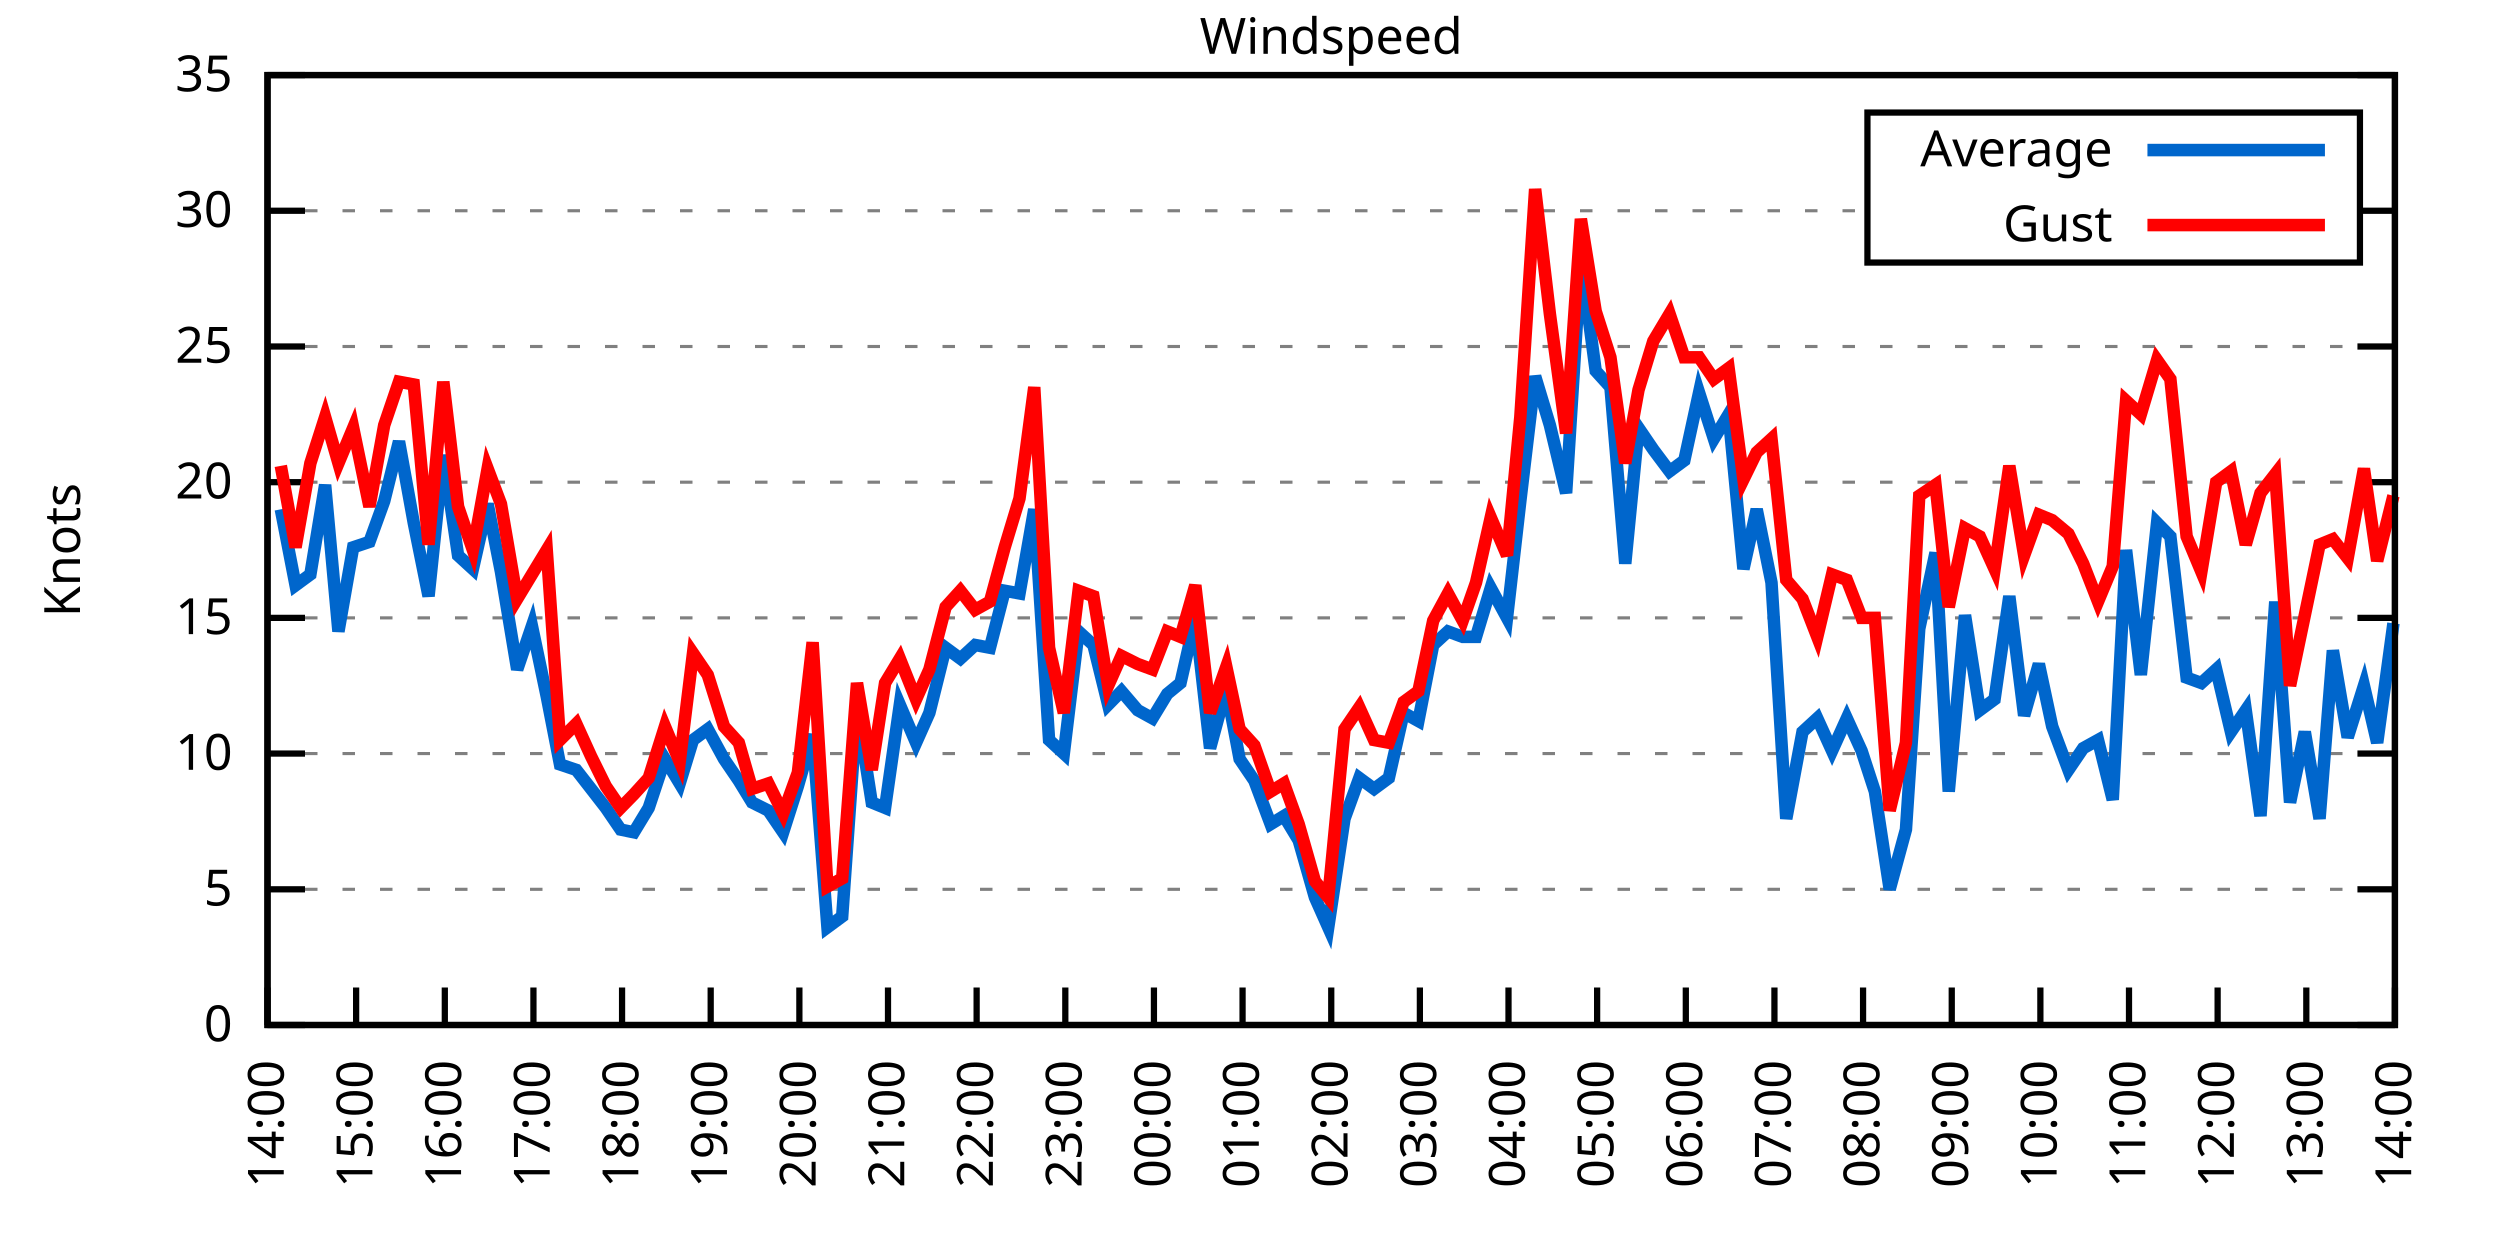
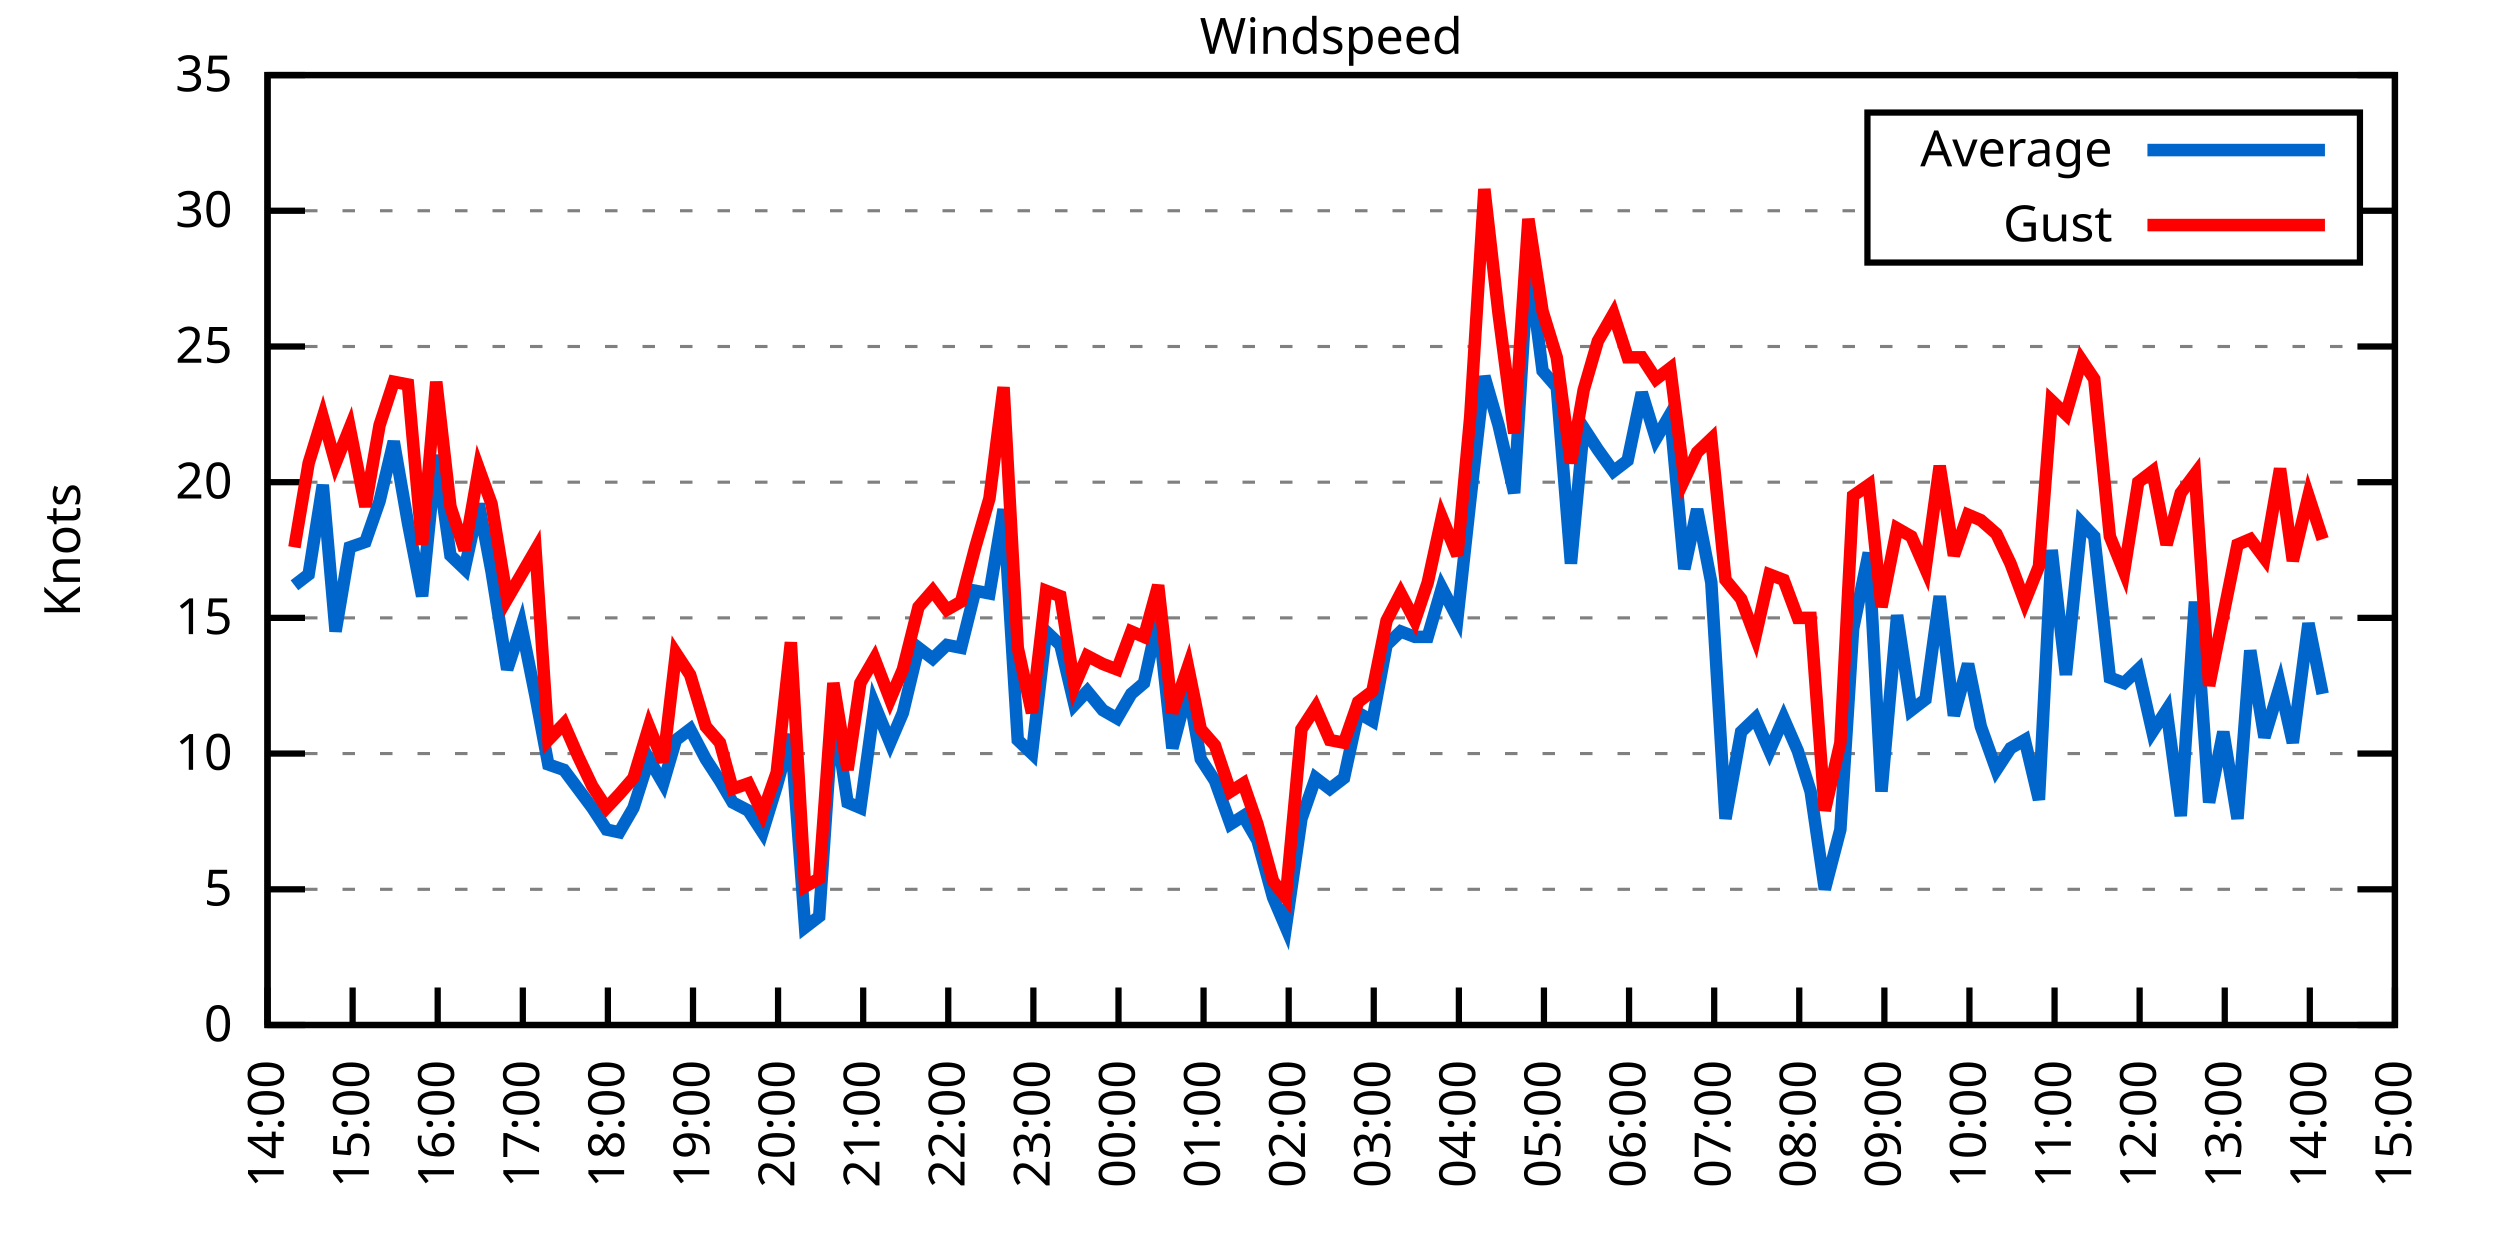
<svg xmlns="http://www.w3.org/2000/svg" xmlns:xlink="http://www.w3.org/1999/xlink" width="400" height="200" viewBox="0 0 400 200">
  <g id="gnuplot_canvas">
    <rect x="0" y="0" width="400" height="200" fill="none" />
    <defs>
      <circle id="gpDot" r="0.5" stroke-width="0.5" stroke="currentColor" />
      <path id="gpPt0" stroke-width="0.333" stroke="currentColor" d="M-1,0 h2 M0,-1 v2" />
      <path id="gpPt1" stroke-width="0.333" stroke="currentColor" d="M-1,-1 L1,1 M1,-1 L-1,1" />
      <path id="gpPt2" stroke-width="0.333" stroke="currentColor" d="M-1,0 L1,0 M0,-1 L0,1 M-1,-1 L1,1 M-1,1 L1,-1" />
      <rect id="gpPt3" stroke-width="0.333" stroke="currentColor" x="-1" y="-1" width="2" height="2" />
      <rect id="gpPt4" stroke-width="0.333" stroke="currentColor" fill="currentColor" x="-1" y="-1" width="2" height="2" />
      <circle id="gpPt5" stroke-width="0.333" stroke="currentColor" cx="0" cy="0" r="1" />
      <use xlink:href="#gpPt5" id="gpPt6" fill="currentColor" stroke="none" />
      <path id="gpPt7" stroke-width="0.333" stroke="currentColor" d="M0,-1.33 L-1.33,0.67 L1.33,0.67 z" />
      <use xlink:href="#gpPt7" id="gpPt8" fill="currentColor" stroke="none" />
      <use xlink:href="#gpPt7" id="gpPt9" stroke="currentColor" transform="rotate(180)" />
      <use xlink:href="#gpPt9" id="gpPt10" fill="currentColor" stroke="none" />
      <use xlink:href="#gpPt3" id="gpPt11" stroke="currentColor" transform="rotate(45)" />
      <use xlink:href="#gpPt11" id="gpPt12" fill="currentColor" stroke="none" />
      <path id="gpPt13" stroke-width="0.333" stroke="currentColor" d="M0,1.330 L1.265,0.411 L0.782,-1.067 L-0.782,-1.076 L-1.265,0.411 z" />
      <use xlink:href="#gpPt13" id="gpPt14" fill="currentColor" stroke="none" />
      <filter id="textbox" filterUnits="objectBoundingBox" x="0" y="0" height="1" width="1">
        <feFlood flood-color="white" flood-opacity="1" result="bgnd" />
        <feComposite in="SourceGraphic" in2="bgnd" operator="atop" />
      </filter>
      <filter id="greybox" filterUnits="objectBoundingBox" x="0" y="0" height="1" width="1">
        <feFlood flood-color="lightgrey" flood-opacity="1" result="grey" />
        <feComposite in="SourceGraphic" in2="grey" operator="atop" />
      </filter>
    </defs>
    <g fill="none" color="white" stroke="currentColor" stroke-width="1.00" stroke-linecap="butt" stroke-linejoin="miter">
</g>
    <g fill="none" color="black" stroke="currentColor" stroke-width="1.00" stroke-linecap="butt" stroke-linejoin="miter">
      <g stroke="none" shape-rendering="crispEdges">
        <polygon fill="rgb(255, 255, 255)" points="42.80,164.00 383.18,164.00 383.18,12.02 42.80,12.02 " />
      </g>
    </g>
    <g fill="none" color="black" stroke="currentColor" stroke-width="1.00" stroke-linecap="butt" stroke-linejoin="miter">
</g>
    <g fill="none" color="black" stroke="black" stroke-width="0.50" stroke-linecap="butt" stroke-linejoin="miter">
</g>
    <g fill="none" color="gray" stroke="currentColor" stroke-width="0.50" stroke-linecap="butt" stroke-linejoin="miter">
      <path stroke="gray" stroke-dasharray="2,4" class="gridline" d="M42.80,164.00 L383.19,164.00  " />
    </g>
    <g fill="none" color="gray" stroke="gray" stroke-width="1.00" stroke-linecap="butt" stroke-linejoin="miter">
</g>
    <g fill="none" color="black" stroke="currentColor" stroke-width="1.00" stroke-linecap="butt" stroke-linejoin="miter">
      <path stroke="black" d="M42.80,164.00 L48.80,164.00 M383.19,164.00 L377.19,164.00  " />
      <g transform="translate(37.20,166.60)" stroke="none" fill="black" font-family="Sans" font-size="8.00" text-anchor="end">
        <text>
          <tspan font-family="Sans"> 0</tspan>
        </text>
      </g>
    </g>
    <g fill="none" color="black" stroke="currentColor" stroke-width="1.00" stroke-linecap="butt" stroke-linejoin="miter">
</g>
    <g fill="none" color="black" stroke="black" stroke-width="0.50" stroke-linecap="butt" stroke-linejoin="miter">
</g>
    <g fill="none" color="gray" stroke="currentColor" stroke-width="0.50" stroke-linecap="butt" stroke-linejoin="miter">
      <path stroke="gray" stroke-dasharray="2,4" class="gridline" d="M42.80,142.29 L383.19,142.29  " />
    </g>
    <g fill="none" color="gray" stroke="gray" stroke-width="1.00" stroke-linecap="butt" stroke-linejoin="miter">
</g>
    <g fill="none" color="black" stroke="currentColor" stroke-width="1.00" stroke-linecap="butt" stroke-linejoin="miter">
      <path stroke="black" d="M42.80,142.29 L48.80,142.29 M383.19,142.29 L377.19,142.29  " />
      <g transform="translate(37.20,144.89)" stroke="none" fill="black" font-family="Sans" font-size="8.00" text-anchor="end">
        <text>
          <tspan font-family="Sans"> 5</tspan>
        </text>
      </g>
    </g>
    <g fill="none" color="black" stroke="currentColor" stroke-width="1.00" stroke-linecap="butt" stroke-linejoin="miter">
</g>
    <g fill="none" color="black" stroke="black" stroke-width="0.50" stroke-linecap="butt" stroke-linejoin="miter">
</g>
    <g fill="none" color="gray" stroke="currentColor" stroke-width="0.50" stroke-linecap="butt" stroke-linejoin="miter">
      <path stroke="gray" stroke-dasharray="2,4" class="gridline" d="M42.80,120.57 L383.19,120.57  " />
    </g>
    <g fill="none" color="gray" stroke="gray" stroke-width="1.00" stroke-linecap="butt" stroke-linejoin="miter">
</g>
    <g fill="none" color="black" stroke="currentColor" stroke-width="1.00" stroke-linecap="butt" stroke-linejoin="miter">
      <path stroke="black" d="M42.80,120.57 L48.80,120.57 M383.19,120.57 L377.19,120.57  " />
      <g transform="translate(37.20,123.17)" stroke="none" fill="black" font-family="Sans" font-size="8.00" text-anchor="end">
        <text>
          <tspan font-family="Sans"> 10</tspan>
        </text>
      </g>
    </g>
    <g fill="none" color="black" stroke="currentColor" stroke-width="1.00" stroke-linecap="butt" stroke-linejoin="miter">
</g>
    <g fill="none" color="black" stroke="black" stroke-width="0.50" stroke-linecap="butt" stroke-linejoin="miter">
</g>
    <g fill="none" color="gray" stroke="currentColor" stroke-width="0.50" stroke-linecap="butt" stroke-linejoin="miter">
      <path stroke="gray" stroke-dasharray="2,4" class="gridline" d="M42.80,98.86 L383.19,98.86  " />
    </g>
    <g fill="none" color="gray" stroke="gray" stroke-width="1.00" stroke-linecap="butt" stroke-linejoin="miter">
</g>
    <g fill="none" color="black" stroke="currentColor" stroke-width="1.00" stroke-linecap="butt" stroke-linejoin="miter">
      <path stroke="black" d="M42.80,98.86 L48.80,98.86 M383.19,98.86 L377.19,98.86  " />
      <g transform="translate(37.20,101.46)" stroke="none" fill="black" font-family="Sans" font-size="8.00" text-anchor="end">
        <text>
          <tspan font-family="Sans"> 15</tspan>
        </text>
      </g>
    </g>
    <g fill="none" color="black" stroke="currentColor" stroke-width="1.00" stroke-linecap="butt" stroke-linejoin="miter">
</g>
    <g fill="none" color="black" stroke="black" stroke-width="0.50" stroke-linecap="butt" stroke-linejoin="miter">
</g>
    <g fill="none" color="gray" stroke="currentColor" stroke-width="0.50" stroke-linecap="butt" stroke-linejoin="miter">
      <path stroke="gray" stroke-dasharray="2,4" class="gridline" d="M42.80,77.15 L383.19,77.15  " />
    </g>
    <g fill="none" color="gray" stroke="gray" stroke-width="1.00" stroke-linecap="butt" stroke-linejoin="miter">
</g>
    <g fill="none" color="black" stroke="currentColor" stroke-width="1.00" stroke-linecap="butt" stroke-linejoin="miter">
      <path stroke="black" d="M42.80,77.15 L48.80,77.15 M383.19,77.15 L377.19,77.15  " />
      <g transform="translate(37.20,79.75)" stroke="none" fill="black" font-family="Sans" font-size="8.00" text-anchor="end">
        <text>
          <tspan font-family="Sans"> 20</tspan>
        </text>
      </g>
    </g>
    <g fill="none" color="black" stroke="currentColor" stroke-width="1.00" stroke-linecap="butt" stroke-linejoin="miter">
</g>
    <g fill="none" color="black" stroke="black" stroke-width="0.50" stroke-linecap="butt" stroke-linejoin="miter">
</g>
    <g fill="none" color="gray" stroke="currentColor" stroke-width="0.50" stroke-linecap="butt" stroke-linejoin="miter">
      <path stroke="gray" stroke-dasharray="2,4" class="gridline" d="M42.80,55.44 L383.19,55.44  " />
    </g>
    <g fill="none" color="gray" stroke="gray" stroke-width="1.00" stroke-linecap="butt" stroke-linejoin="miter">
</g>
    <g fill="none" color="black" stroke="currentColor" stroke-width="1.00" stroke-linecap="butt" stroke-linejoin="miter">
      <path stroke="black" d="M42.80,55.44 L48.80,55.44 M383.19,55.44 L377.19,55.44  " />
      <g transform="translate(37.20,58.04)" stroke="none" fill="black" font-family="Sans" font-size="8.00" text-anchor="end">
        <text>
          <tspan font-family="Sans"> 25</tspan>
        </text>
      </g>
    </g>
    <g fill="none" color="black" stroke="currentColor" stroke-width="1.00" stroke-linecap="butt" stroke-linejoin="miter">
</g>
    <g fill="none" color="black" stroke="black" stroke-width="0.50" stroke-linecap="butt" stroke-linejoin="miter">
</g>
    <g fill="none" color="gray" stroke="currentColor" stroke-width="0.50" stroke-linecap="butt" stroke-linejoin="miter">
      <path stroke="gray" stroke-dasharray="2,4" class="gridline" d="M42.80,33.72 L298.79,33.72 M377.59,33.72 L383.19,33.72  " />
    </g>
    <g fill="none" color="gray" stroke="gray" stroke-width="1.00" stroke-linecap="butt" stroke-linejoin="miter">
</g>
    <g fill="none" color="black" stroke="currentColor" stroke-width="1.00" stroke-linecap="butt" stroke-linejoin="miter">
      <path stroke="black" d="M42.80,33.72 L48.80,33.72 M383.19,33.72 L377.19,33.72  " />
      <g transform="translate(37.20,36.32)" stroke="none" fill="black" font-family="Sans" font-size="8.00" text-anchor="end">
        <text>
          <tspan font-family="Sans"> 30</tspan>
        </text>
      </g>
    </g>
    <g fill="none" color="black" stroke="currentColor" stroke-width="1.00" stroke-linecap="butt" stroke-linejoin="miter">
</g>
    <g fill="none" color="black" stroke="black" stroke-width="0.50" stroke-linecap="butt" stroke-linejoin="miter">
</g>
    <g fill="none" color="gray" stroke="currentColor" stroke-width="0.50" stroke-linecap="butt" stroke-linejoin="miter">
      <path stroke="gray" stroke-dasharray="2,4" class="gridline" d="M42.80,12.01 L383.19,12.01  " />
    </g>
    <g fill="none" color="gray" stroke="gray" stroke-width="1.00" stroke-linecap="butt" stroke-linejoin="miter">
</g>
    <g fill="none" color="black" stroke="currentColor" stroke-width="1.00" stroke-linecap="butt" stroke-linejoin="miter">
      <path stroke="black" d="M42.80,12.01 L48.80,12.01 M383.19,12.01 L377.19,12.01  " />
      <g transform="translate(37.20,14.61)" stroke="none" fill="black" font-family="Sans" font-size="8.00" text-anchor="end">
        <text>
          <tspan font-family="Sans"> 35</tspan>
        </text>
      </g>
    </g>
    <g fill="none" color="black" stroke="currentColor" stroke-width="1.00" stroke-linecap="butt" stroke-linejoin="miter">
      <path stroke="black" d="M42.80,164.00 L42.80,158.00  " />
      <g transform="translate(45.40,169.60) rotate(270.00)" stroke="none" fill="black" font-family="Sans" font-size="8.00" text-anchor="end">
        <text>
          <tspan font-family="Sans">14:00</tspan>
        </text>
      </g>
    </g>
    <g fill="none" color="black" stroke="currentColor" stroke-width="1.00" stroke-linecap="butt" stroke-linejoin="miter">
-       <path stroke="black" d="M56.98,164.00 L56.98,158.00  " />
-       <g transform="translate(59.58,169.60) rotate(270.00)" stroke="none" fill="black" font-family="Sans" font-size="8.00" text-anchor="end">
+       <path stroke="black" d="M56.42,164.00 L56.42,158.00  " />
+       <g transform="translate(59.02,169.60) rotate(270.00)" stroke="none" fill="black" font-family="Sans" font-size="8.00" text-anchor="end">
        <text>
          <tspan font-family="Sans">15:00</tspan>
        </text>
      </g>
    </g>
    <g fill="none" color="black" stroke="currentColor" stroke-width="1.00" stroke-linecap="butt" stroke-linejoin="miter">
-       <path stroke="black" d="M71.17,164.00 L71.17,158.00  " />
-       <g transform="translate(73.77,169.60) rotate(270.00)" stroke="none" fill="black" font-family="Sans" font-size="8.00" text-anchor="end">
+       <path stroke="black" d="M70.03,164.00 L70.03,158.00  " />
+       <g transform="translate(72.63,169.60) rotate(270.00)" stroke="none" fill="black" font-family="Sans" font-size="8.00" text-anchor="end">
        <text>
          <tspan font-family="Sans">16:00</tspan>
        </text>
      </g>
    </g>
    <g fill="none" color="black" stroke="currentColor" stroke-width="1.00" stroke-linecap="butt" stroke-linejoin="miter">
-       <path stroke="black" d="M85.35,164.00 L85.35,158.00  " />
-       <g transform="translate(87.95,169.60) rotate(270.00)" stroke="none" fill="black" font-family="Sans" font-size="8.00" text-anchor="end">
+       <path stroke="black" d="M83.65,164.00 L83.65,158.00  " />
+       <g transform="translate(86.25,169.60) rotate(270.00)" stroke="none" fill="black" font-family="Sans" font-size="8.00" text-anchor="end">
        <text>
          <tspan font-family="Sans">17:00</tspan>
        </text>
      </g>
    </g>
    <g fill="none" color="black" stroke="currentColor" stroke-width="1.00" stroke-linecap="butt" stroke-linejoin="miter">
-       <path stroke="black" d="M99.53,164.00 L99.53,158.00  " />
-       <g transform="translate(102.13,169.60) rotate(270.00)" stroke="none" fill="black" font-family="Sans" font-size="8.00" text-anchor="end">
+       <path stroke="black" d="M97.26,164.00 L97.26,158.00  " />
+       <g transform="translate(99.86,169.60) rotate(270.00)" stroke="none" fill="black" font-family="Sans" font-size="8.00" text-anchor="end">
        <text>
          <tspan font-family="Sans">18:00</tspan>
        </text>
      </g>
    </g>
    <g fill="none" color="black" stroke="currentColor" stroke-width="1.00" stroke-linecap="butt" stroke-linejoin="miter">
-       <path stroke="black" d="M113.71,164.00 L113.71,158.00  " />
-       <g transform="translate(116.31,169.60) rotate(270.00)" stroke="none" fill="black" font-family="Sans" font-size="8.00" text-anchor="end">
+       <path stroke="black" d="M110.88,164.00 L110.88,158.00  " />
+       <g transform="translate(113.48,169.60) rotate(270.00)" stroke="none" fill="black" font-family="Sans" font-size="8.00" text-anchor="end">
        <text>
          <tspan font-family="Sans">19:00</tspan>
        </text>
      </g>
    </g>
    <g fill="none" color="black" stroke="currentColor" stroke-width="1.00" stroke-linecap="butt" stroke-linejoin="miter">
-       <path stroke="black" d="M127.90,164.00 L127.90,158.00  " />
-       <g transform="translate(130.50,169.60) rotate(270.00)" stroke="none" fill="black" font-family="Sans" font-size="8.00" text-anchor="end">
+       <path stroke="black" d="M124.49,164.00 L124.49,158.00  " />
+       <g transform="translate(127.09,169.60) rotate(270.00)" stroke="none" fill="black" font-family="Sans" font-size="8.00" text-anchor="end">
        <text>
          <tspan font-family="Sans">20:00</tspan>
        </text>
      </g>
    </g>
    <g fill="none" color="black" stroke="currentColor" stroke-width="1.00" stroke-linecap="butt" stroke-linejoin="miter">
-       <path stroke="black" d="M142.08,164.00 L142.08,158.00  " />
-       <g transform="translate(144.68,169.60) rotate(270.00)" stroke="none" fill="black" font-family="Sans" font-size="8.00" text-anchor="end">
+       <path stroke="black" d="M138.11,164.00 L138.11,158.00  " />
+       <g transform="translate(140.71,169.60) rotate(270.00)" stroke="none" fill="black" font-family="Sans" font-size="8.00" text-anchor="end">
        <text>
          <tspan font-family="Sans">21:00</tspan>
        </text>
      </g>
    </g>
    <g fill="none" color="black" stroke="currentColor" stroke-width="1.00" stroke-linecap="butt" stroke-linejoin="miter">
-       <path stroke="black" d="M156.26,164.00 L156.26,158.00  " />
-       <g transform="translate(158.86,169.60) rotate(270.00)" stroke="none" fill="black" font-family="Sans" font-size="8.00" text-anchor="end">
+       <path stroke="black" d="M151.72,164.00 L151.72,158.00  " />
+       <g transform="translate(154.32,169.60) rotate(270.00)" stroke="none" fill="black" font-family="Sans" font-size="8.00" text-anchor="end">
        <text>
          <tspan font-family="Sans">22:00</tspan>
        </text>
      </g>
    </g>
    <g fill="none" color="black" stroke="currentColor" stroke-width="1.00" stroke-linecap="butt" stroke-linejoin="miter">
-       <path stroke="black" d="M170.45,164.00 L170.45,158.00  " />
-       <g transform="translate(173.05,169.60) rotate(270.00)" stroke="none" fill="black" font-family="Sans" font-size="8.00" text-anchor="end">
+       <path stroke="black" d="M165.34,164.00 L165.34,158.00  " />
+       <g transform="translate(167.94,169.60) rotate(270.00)" stroke="none" fill="black" font-family="Sans" font-size="8.00" text-anchor="end">
        <text>
          <tspan font-family="Sans">23:00</tspan>
        </text>
      </g>
    </g>
    <g fill="none" color="black" stroke="currentColor" stroke-width="1.00" stroke-linecap="butt" stroke-linejoin="miter">
-       <path stroke="black" d="M184.63,164.00 L184.63,158.00  " />
-       <g transform="translate(187.23,169.60) rotate(270.00)" stroke="none" fill="black" font-family="Sans" font-size="8.00" text-anchor="end">
+       <path stroke="black" d="M178.96,164.00 L178.96,158.00  " />
+       <g transform="translate(181.56,169.60) rotate(270.00)" stroke="none" fill="black" font-family="Sans" font-size="8.00" text-anchor="end">
        <text>
          <tspan font-family="Sans">00:00</tspan>
        </text>
      </g>
    </g>
    <g fill="none" color="black" stroke="currentColor" stroke-width="1.00" stroke-linecap="butt" stroke-linejoin="miter">
-       <path stroke="black" d="M198.81,164.00 L198.81,158.00  " />
-       <g transform="translate(201.41,169.60) rotate(270.00)" stroke="none" fill="black" font-family="Sans" font-size="8.00" text-anchor="end">
+       <path stroke="black" d="M192.57,164.00 L192.57,158.00  " />
+       <g transform="translate(195.17,169.60) rotate(270.00)" stroke="none" fill="black" font-family="Sans" font-size="8.00" text-anchor="end">
        <text>
          <tspan font-family="Sans">01:00</tspan>
        </text>
      </g>
    </g>
    <g fill="none" color="black" stroke="currentColor" stroke-width="1.00" stroke-linecap="butt" stroke-linejoin="miter">
-       <path stroke="black" d="M213.00,164.00 L213.00,158.00  " />
-       <g transform="translate(215.60,169.60) rotate(270.00)" stroke="none" fill="black" font-family="Sans" font-size="8.00" text-anchor="end">
+       <path stroke="black" d="M206.19,164.00 L206.19,158.00  " />
+       <g transform="translate(208.79,169.60) rotate(270.00)" stroke="none" fill="black" font-family="Sans" font-size="8.00" text-anchor="end">
        <text>
          <tspan font-family="Sans">02:00</tspan>
        </text>
      </g>
    </g>
    <g fill="none" color="black" stroke="currentColor" stroke-width="1.00" stroke-linecap="butt" stroke-linejoin="miter">
-       <path stroke="black" d="M227.18,164.00 L227.18,158.00  " />
-       <g transform="translate(229.78,169.60) rotate(270.00)" stroke="none" fill="black" font-family="Sans" font-size="8.00" text-anchor="end">
+       <path stroke="black" d="M219.80,164.00 L219.80,158.00  " />
+       <g transform="translate(222.40,169.60) rotate(270.00)" stroke="none" fill="black" font-family="Sans" font-size="8.00" text-anchor="end">
        <text>
          <tspan font-family="Sans">03:00</tspan>
        </text>
      </g>
    </g>
    <g fill="none" color="black" stroke="currentColor" stroke-width="1.00" stroke-linecap="butt" stroke-linejoin="miter">
-       <path stroke="black" d="M241.36,164.00 L241.36,158.00  " />
-       <g transform="translate(243.96,169.60) rotate(270.00)" stroke="none" fill="black" font-family="Sans" font-size="8.00" text-anchor="end">
+       <path stroke="black" d="M233.42,164.00 L233.42,158.00  " />
+       <g transform="translate(236.02,169.60) rotate(270.00)" stroke="none" fill="black" font-family="Sans" font-size="8.00" text-anchor="end">
        <text>
          <tspan font-family="Sans">04:00</tspan>
        </text>
      </g>
    </g>
    <g fill="none" color="black" stroke="currentColor" stroke-width="1.00" stroke-linecap="butt" stroke-linejoin="miter">
-       <path stroke="black" d="M255.54,164.00 L255.54,158.00  " />
-       <g transform="translate(258.14,169.60) rotate(270.00)" stroke="none" fill="black" font-family="Sans" font-size="8.00" text-anchor="end">
+       <path stroke="black" d="M247.03,164.00 L247.03,158.00  " />
+       <g transform="translate(249.63,169.60) rotate(270.00)" stroke="none" fill="black" font-family="Sans" font-size="8.00" text-anchor="end">
        <text>
          <tspan font-family="Sans">05:00</tspan>
        </text>
      </g>
    </g>
    <g fill="none" color="black" stroke="currentColor" stroke-width="1.00" stroke-linecap="butt" stroke-linejoin="miter">
-       <path stroke="black" d="M269.73,164.00 L269.73,158.00  " />
-       <g transform="translate(272.33,169.60) rotate(270.00)" stroke="none" fill="black" font-family="Sans" font-size="8.00" text-anchor="end">
+       <path stroke="black" d="M260.65,164.00 L260.65,158.00  " />
+       <g transform="translate(263.25,169.60) rotate(270.00)" stroke="none" fill="black" font-family="Sans" font-size="8.00" text-anchor="end">
        <text>
          <tspan font-family="Sans">06:00</tspan>
        </text>
      </g>
    </g>
    <g fill="none" color="black" stroke="currentColor" stroke-width="1.00" stroke-linecap="butt" stroke-linejoin="miter">
-       <path stroke="black" d="M283.91,164.00 L283.91,158.00  " />
-       <g transform="translate(286.51,169.60) rotate(270.00)" stroke="none" fill="black" font-family="Sans" font-size="8.00" text-anchor="end">
+       <path stroke="black" d="M274.27,164.00 L274.27,158.00  " />
+       <g transform="translate(276.87,169.60) rotate(270.00)" stroke="none" fill="black" font-family="Sans" font-size="8.00" text-anchor="end">
        <text>
          <tspan font-family="Sans">07:00</tspan>
        </text>
      </g>
    </g>
    <g fill="none" color="black" stroke="currentColor" stroke-width="1.00" stroke-linecap="butt" stroke-linejoin="miter">
-       <path stroke="black" d="M298.09,164.00 L298.09,158.00  " />
-       <g transform="translate(300.69,169.60) rotate(270.00)" stroke="none" fill="black" font-family="Sans" font-size="8.00" text-anchor="end">
+       <path stroke="black" d="M287.88,164.00 L287.88,158.00  " />
+       <g transform="translate(290.48,169.60) rotate(270.00)" stroke="none" fill="black" font-family="Sans" font-size="8.00" text-anchor="end">
        <text>
          <tspan font-family="Sans">08:00</tspan>
        </text>
      </g>
    </g>
    <g fill="none" color="black" stroke="currentColor" stroke-width="1.00" stroke-linecap="butt" stroke-linejoin="miter">
-       <path stroke="black" d="M312.28,164.00 L312.28,158.00  " />
-       <g transform="translate(314.88,169.60) rotate(270.00)" stroke="none" fill="black" font-family="Sans" font-size="8.00" text-anchor="end">
+       <path stroke="black" d="M301.50,164.00 L301.50,158.00  " />
+       <g transform="translate(304.10,169.60) rotate(270.00)" stroke="none" fill="black" font-family="Sans" font-size="8.00" text-anchor="end">
        <text>
          <tspan font-family="Sans">09:00</tspan>
        </text>
      </g>
    </g>
    <g fill="none" color="black" stroke="currentColor" stroke-width="1.00" stroke-linecap="butt" stroke-linejoin="miter">
-       <path stroke="black" d="M326.46,164.00 L326.46,158.00  " />
-       <g transform="translate(329.06,169.60) rotate(270.00)" stroke="none" fill="black" font-family="Sans" font-size="8.00" text-anchor="end">
+       <path stroke="black" d="M315.11,164.00 L315.11,158.00  " />
+       <g transform="translate(317.71,169.60) rotate(270.00)" stroke="none" fill="black" font-family="Sans" font-size="8.00" text-anchor="end">
        <text>
          <tspan font-family="Sans">10:00</tspan>
        </text>
      </g>
    </g>
    <g fill="none" color="black" stroke="currentColor" stroke-width="1.00" stroke-linecap="butt" stroke-linejoin="miter">
-       <path stroke="black" d="M340.64,164.00 L340.64,158.00  " />
-       <g transform="translate(343.24,169.60) rotate(270.00)" stroke="none" fill="black" font-family="Sans" font-size="8.00" text-anchor="end">
+       <path stroke="black" d="M328.73,164.00 L328.73,158.00  " />
+       <g transform="translate(331.33,169.60) rotate(270.00)" stroke="none" fill="black" font-family="Sans" font-size="8.00" text-anchor="end">
        <text>
          <tspan font-family="Sans">11:00</tspan>
        </text>
      </g>
    </g>
    <g fill="none" color="black" stroke="currentColor" stroke-width="1.00" stroke-linecap="butt" stroke-linejoin="miter">
-       <path stroke="black" d="M354.82,164.00 L354.82,158.00  " />
-       <g transform="translate(357.42,169.60) rotate(270.00)" stroke="none" fill="black" font-family="Sans" font-size="8.00" text-anchor="end">
+       <path stroke="black" d="M342.34,164.00 L342.34,158.00  " />
+       <g transform="translate(344.94,169.60) rotate(270.00)" stroke="none" fill="black" font-family="Sans" font-size="8.00" text-anchor="end">
        <text>
          <tspan font-family="Sans">12:00</tspan>
        </text>
      </g>
    </g>
    <g fill="none" color="black" stroke="currentColor" stroke-width="1.00" stroke-linecap="butt" stroke-linejoin="miter">
-       <path stroke="black" d="M369.01,164.00 L369.01,158.00  " />
-       <g transform="translate(371.61,169.60) rotate(270.00)" stroke="none" fill="black" font-family="Sans" font-size="8.00" text-anchor="end">
+       <path stroke="black" d="M355.96,164.00 L355.96,158.00  " />
+       <g transform="translate(358.56,169.60) rotate(270.00)" stroke="none" fill="black" font-family="Sans" font-size="8.00" text-anchor="end">
        <text>
          <tspan font-family="Sans">13:00</tspan>
+         </text>
+       </g>
+     </g>
+     <g fill="none" color="black" stroke="currentColor" stroke-width="1.00" stroke-linecap="butt" stroke-linejoin="miter">
+       <path stroke="black" d="M369.57,164.00 L369.57,158.00  " />
+       <g transform="translate(372.17,169.60) rotate(270.00)" stroke="none" fill="black" font-family="Sans" font-size="8.00" text-anchor="end">
+         <text>
+           <tspan font-family="Sans">14:00</tspan>
        </text>
      </g>
    </g>
    <g fill="none" color="black" stroke="currentColor" stroke-width="1.00" stroke-linecap="butt" stroke-linejoin="miter">
      <path stroke="black" d="M383.19,164.00 L383.19,158.00  " />
      <g transform="translate(385.79,169.60) rotate(270.00)" stroke="none" fill="black" font-family="Sans" font-size="8.00" text-anchor="end">
        <text>
-           <tspan font-family="Sans">14:00</tspan>
+           <tspan font-family="Sans">15:00</tspan>
        </text>
      </g>
    </g>
    <g fill="none" color="black" stroke="currentColor" stroke-width="1.00" stroke-linecap="butt" stroke-linejoin="miter">
</g>
    <g fill="none" color="black" stroke="currentColor" stroke-width="1.00" stroke-linecap="butt" stroke-linejoin="miter">
      <path stroke="black" d="M42.80,12.01 L42.80,164.00 L383.19,164.00 L383.19,12.01 L42.80,12.01 Z  " />
    </g>
    <g fill="none" color="black" stroke="currentColor" stroke-width="1.00" stroke-linecap="butt" stroke-linejoin="miter">
</g>
    <g fill="none" color="black" stroke="currentColor" stroke-width="1.00" stroke-linecap="butt" stroke-linejoin="miter">
      <path stroke="black" d="M298.79,42.01 L298.79,18.01 L377.59,18.01 L377.59,42.01 L298.79,42.01 Z  " />
    </g>
    <g id="Windspeed_plot_1">
      <g fill="none" color="white" stroke="black" stroke-width="2.00" stroke-linecap="butt" stroke-linejoin="miter">
</g>
      <g fill="none" color="black" stroke="currentColor" stroke-width="2.00" stroke-linecap="butt" stroke-linejoin="miter">
        <g transform="translate(337.99,26.61)" stroke="none" fill="black" font-family="Sans" font-size="8.00" text-anchor="end">
          <text>
            <tspan font-family="Sans">Average</tspan>
          </text>
        </g>
      </g>
      <g fill="none" color="black" stroke="currentColor" stroke-width="2.00" stroke-linecap="butt" stroke-linejoin="miter">
-         <path stroke="rgb(  0, 102, 204)" d="M343.59,24.01 L371.99,24.01 M44.93,81.49 L47.29,93.65 L49.66,91.91 L52.02,77.58 L54.15,101.03 L56.51,87.57   L59.11,86.70 L61.47,80.19 L63.84,70.63 L66.20,83.66 L68.57,95.39 L70.93,72.81 L73.29,88.87 L75.66,91.04   L78.02,80.62 L80.15,91.48 L82.75,107.11 L85.11,100.16 L87.48,111.45 L89.60,122.31 L92.20,123.18 L94.57,126.22   L96.93,129.26 L99.30,132.73 L101.42,133.17 L103.79,129.26 L106.39,121.44 L108.75,125.35 L110.88,118.40 L113.24,116.67   L115.84,121.44 L118.21,124.92 L120.33,128.39 L122.93,129.69 L125.30,133.17 L127.66,125.79 L130.02,117.53 L132.39,148.37   L134.75,146.63 L137.12,113.19 L139.48,128.39 L141.61,129.26 L143.97,112.76 L146.57,118.84 L148.70,114.06 L151.30,103.64   L153.66,105.38 L156.03,103.20 L158.39,103.64 L160.75,94.52 L163.12,94.95 L165.48,81.49 L167.85,118.40 L170.21,120.57   L172.57,101.03 L174.94,103.20 L177.30,112.76 L179.43,110.59 L182.03,113.63 L184.39,114.93 L186.76,111.02 L188.88,109.28   L191.25,98.86 L193.61,119.71 L196.21,110.15 L198.34,121.44 L200.70,124.92 L203.30,131.86 L205.43,130.56 L207.79,134.47   L210.39,143.59 L212.52,148.37 L215.12,131.00 L217.49,124.48 L219.85,126.22 L222.21,124.48 L224.58,114.06 L226.94,115.36   L229.31,103.20 L231.67,101.03 L234.03,101.90 L236.16,101.90 L238.52,94.08 L241.12,98.86 L243.25,80.19 L245.62,60.21   L247.98,68.03 L250.58,78.89 L252.94,41.54 L255.31,59.34 L257.67,61.95 L260.04,90.18 L262.16,68.46 L264.53,71.94   L267.13,75.41 L269.49,73.67 L271.85,62.82 L274.22,70.20 L276.58,66.29 L278.95,91.04 L281.07,81.49 L283.44,93.22   L285.80,131.00 L288.40,117.10 L290.76,114.93 L293.13,120.14 L295.49,114.93 L297.86,120.14 L299.98,126.65 L302.35,142.29   L304.95,132.73 L307.08,100.60 L309.68,88.44 L311.80,126.65 L314.40,98.43 L316.77,113.63 L319.13,111.89 L321.49,95.39   L323.86,114.49 L326.22,106.24 L328.35,116.23 L330.95,123.18 L333.31,119.71 L335.68,118.40 L338.04,127.96 L340.17,88.00   L342.53,107.98 L345.13,83.66 L347.26,85.83 L349.86,108.42 L352.22,109.28 L354.59,107.11 L356.95,117.10 L359.32,113.63   L361.68,130.56 L364.04,96.26 L366.41,128.39 L368.77,117.10 L371.13,131.00 L373.26,104.07 L375.63,117.97 L378.23,109.72   L380.35,118.84 L382.95,99.73  " />
+         <path stroke="rgb(  0, 102, 204)" d="M343.59,24.01 L371.99,24.01 M47.11,93.65 L49.38,91.91 L51.65,77.58 L53.69,101.03 L55.96,87.57 L58.46,86.70   L60.73,80.19 L63.00,70.63 L65.27,83.66 L67.54,95.39 L69.80,72.81 L72.07,88.87 L74.34,91.04 L76.61,80.62   L78.65,91.48 L81.15,107.11 L83.42,100.16 L85.69,111.45 L87.73,122.31 L90.23,123.18 L92.50,126.22 L94.77,129.26   L97.04,132.73 L99.08,133.17 L101.35,129.26 L103.84,121.44 L106.11,125.35 L108.15,118.40 L110.42,116.67 L112.92,121.44   L115.19,124.92 L117.23,128.39 L119.73,129.69 L122.00,133.17 L124.27,125.79 L126.54,117.53 L128.81,148.37 L131.07,146.63   L133.34,113.19 L135.61,128.39 L137.66,129.26 L139.92,112.76 L142.42,118.84 L144.46,114.06 L146.96,103.64 L149.23,105.38   L151.50,103.20 L153.77,103.64 L156.04,94.52 L158.31,94.95 L160.57,81.49 L162.84,118.40 L165.11,120.57 L167.38,101.03   L169.65,103.20 L171.92,112.76 L173.96,110.59 L176.46,113.63 L178.73,114.93 L181.00,111.02 L183.04,109.28 L185.31,98.86   L187.58,119.71 L190.08,110.15 L192.12,121.44 L194.39,124.92 L196.88,131.86 L198.93,130.56 L201.19,134.47 L203.69,143.59   L205.73,148.37 L208.23,131.00 L210.50,124.48 L212.77,126.22 L215.04,124.48 L217.31,114.06 L219.58,115.36 L221.85,103.20   L224.11,101.03 L226.38,101.90 L228.43,101.90 L230.70,94.08 L233.19,98.86 L235.23,80.19 L237.50,60.21 L239.77,68.03   L242.27,78.89 L244.54,41.54 L246.81,59.34 L249.08,61.95 L251.35,90.18 L253.39,68.46 L255.66,71.94 L258.15,75.41   L260.42,73.67 L262.69,62.82 L264.96,70.20 L267.23,66.29 L269.50,91.04 L271.54,81.49 L273.81,93.22 L276.08,131.00   L278.58,117.10 L280.85,114.93 L283.12,120.14 L285.38,114.93 L287.65,120.14 L289.70,126.65 L291.97,142.29 L294.46,132.73   L296.50,100.60 L299.00,88.44 L301.04,126.65 L303.54,98.43 L305.81,113.63 L308.08,111.89 L310.35,95.39 L312.62,114.49   L314.89,106.24 L316.93,116.23 L319.42,123.18 L321.69,119.71 L323.96,118.40 L326.23,127.96 L328.27,88.00 L330.54,107.98   L333.04,83.66 L335.08,85.83 L337.58,108.42 L339.85,109.28 L342.12,107.11 L344.39,117.10 L346.65,113.63 L348.92,130.56   L351.19,96.26 L353.46,128.39 L355.73,117.10 L358.00,131.00 L360.04,104.07 L362.31,117.97 L364.81,109.72 L366.85,118.84   L369.35,99.73 L371.62,111.02  " />
      </g>
    </g>
    <g id="Windspeed_plot_2">
      <g fill="none" color="black" stroke="currentColor" stroke-width="2.00" stroke-linecap="butt" stroke-linejoin="miter">
        <g transform="translate(337.99,38.61)" stroke="none" fill="black" font-family="Sans" font-size="8.00" text-anchor="end">
          <text>
            <tspan font-family="Sans">Gust</tspan>
          </text>
        </g>
      </g>
      <g fill="none" color="black" stroke="currentColor" stroke-width="2.00" stroke-linecap="butt" stroke-linejoin="miter">
-         <path stroke="rgb(255,   0,   0)" d="M343.59,36.01 L371.99,36.01 M44.93,74.54 L47.29,87.57 L49.66,74.11 L52.02,66.73 L54.15,74.11 L56.51,68.46   L59.11,81.06 L61.47,68.03 L63.84,61.08 L66.20,61.52 L68.57,87.14 L70.93,61.08 L73.29,81.06 L75.66,88.00   L78.02,74.98 L80.15,80.62 L82.75,95.82 L85.11,91.91 L87.48,88.00 L89.60,118.40 L92.20,115.80 L94.57,121.01   L96.93,125.79 L99.30,129.26 L101.42,127.09 L103.79,124.48 L106.39,116.23 L108.75,121.88 L110.88,104.51 L113.24,107.98   L115.84,116.23 L118.21,118.84 L120.33,126.22 L122.93,125.35 L125.30,130.13 L127.66,123.61 L130.02,102.77 L132.39,141.85   L134.75,140.55 L137.12,109.28 L139.48,123.18 L141.61,109.28 L143.97,105.38 L146.57,111.89 L148.70,107.11 L151.30,97.12   L153.66,94.52 L156.03,97.56 L158.39,96.26 L160.75,87.57 L163.12,79.75 L165.48,61.95 L167.85,103.64 L170.21,114.06   L172.57,94.52 L174.94,95.39 L177.30,109.72 L179.43,104.94 L182.03,106.24 L184.39,107.11 L186.76,101.03 L188.88,101.90   L191.25,93.65 L193.61,114.06 L196.21,106.68 L198.34,116.67 L200.70,119.27 L203.30,126.65 L205.43,125.35 L207.79,131.86   L210.39,140.98 L212.52,143.59 L215.12,116.67 L217.49,113.19 L219.85,118.40 L222.21,118.84 L224.58,112.32 L226.94,110.59   L229.31,99.30 L231.67,94.95 L234.03,99.30 L236.16,93.22 L238.52,82.79 L241.12,88.87 L243.25,66.73 L245.62,30.25   L247.98,50.22 L250.58,69.33 L252.94,35.03 L255.31,49.79 L257.67,57.17 L260.04,74.11 L262.16,62.38 L264.53,54.57   L267.13,50.22 L269.49,57.17 L271.85,57.17 L274.22,60.65 L276.58,58.91 L278.95,76.71 L281.07,72.37 L283.44,70.20   L285.80,92.78 L288.40,95.82 L290.76,101.90 L293.13,91.91 L295.49,92.78 L297.86,98.86 L299.98,98.86 L302.35,129.69   L304.95,118.84 L307.08,79.32 L309.68,77.58 L311.80,97.12 L314.40,84.53 L316.77,85.83 L319.13,91.04 L321.49,74.54   L323.86,88.87 L326.22,82.36 L328.35,83.23 L330.95,85.40 L333.31,90.18 L335.68,96.26 L338.04,90.61 L340.17,64.12   L342.53,66.29 L345.13,57.61 L347.26,60.65 L349.86,85.83 L352.22,91.48 L354.59,77.15 L356.95,75.41 L359.32,87.14   L361.68,78.89 L364.04,75.85 L366.41,109.72 L368.77,98.43 L371.13,87.14 L373.26,86.27 L375.63,89.31 L378.23,74.98   L380.35,89.74 L382.95,79.32  " />
+         <path stroke="rgb(255,   0,   0)" d="M343.59,36.01 L371.99,36.01 M47.11,87.57 L49.38,74.11 L51.65,66.73 L53.69,74.11 L55.96,68.46 L58.46,81.06   L60.73,68.03 L63.00,61.08 L65.27,61.52 L67.54,87.14 L69.80,61.08 L72.07,81.06 L74.34,88.00 L76.61,74.98   L78.65,80.62 L81.15,95.82 L83.42,91.91 L85.69,88.00 L87.73,118.40 L90.23,115.80 L92.50,121.01 L94.77,125.79   L97.04,129.26 L99.08,127.09 L101.35,124.48 L103.84,116.23 L106.11,121.88 L108.15,104.51 L110.42,107.98 L112.92,116.23   L115.19,118.84 L117.23,126.22 L119.73,125.35 L122.00,130.13 L124.27,123.61 L126.54,102.77 L128.81,141.85 L131.07,140.55   L133.34,109.28 L135.61,123.18 L137.66,109.28 L139.92,105.38 L142.42,111.89 L144.46,107.11 L146.96,97.12 L149.23,94.52   L151.50,97.56 L153.77,96.26 L156.04,87.57 L158.31,79.75 L160.57,61.95 L162.84,103.64 L165.11,114.06 L167.38,94.52   L169.65,95.39 L171.92,109.72 L173.96,104.94 L176.46,106.24 L178.73,107.11 L181.00,101.03 L183.04,101.90 L185.31,93.65   L187.58,114.06 L190.08,106.68 L192.12,116.67 L194.39,119.27 L196.88,126.65 L198.93,125.35 L201.19,131.86 L203.69,140.98   L205.73,143.59 L208.23,116.67 L210.50,113.19 L212.77,118.40 L215.04,118.84 L217.31,112.32 L219.58,110.59 L221.85,99.30   L224.11,94.95 L226.38,99.30 L228.43,93.22 L230.70,82.79 L233.19,88.87 L235.23,66.73 L237.50,30.25 L239.77,50.22   L242.27,69.33 L244.54,35.03 L246.81,49.79 L249.08,57.17 L251.35,74.11 L253.39,62.38 L255.66,54.57 L258.15,50.22   L260.42,57.17 L262.69,57.17 L264.96,60.65 L267.23,58.91 L269.50,76.71 L271.54,72.37 L273.81,70.20 L276.08,92.78   L278.58,95.82 L280.85,101.90 L283.12,91.91 L285.38,92.78 L287.65,98.86 L289.70,98.86 L291.97,129.69 L294.46,118.84   L296.50,79.32 L299.00,77.58 L301.04,97.12 L303.54,84.53 L305.81,85.83 L308.08,91.04 L310.35,74.54 L312.62,88.87   L314.89,82.36 L316.93,83.23 L319.42,85.40 L321.69,90.18 L323.96,96.26 L326.23,90.61 L328.27,64.12 L330.54,66.29   L333.04,57.61 L335.08,60.65 L337.58,85.83 L339.85,91.48 L342.12,77.15 L344.39,75.41 L346.65,87.14 L348.92,78.89   L351.19,75.85 L353.46,109.72 L355.73,98.43 L358.00,87.14 L360.04,86.27 L362.31,89.31 L364.81,74.98 L366.85,89.74   L369.35,79.32 L371.62,86.27  " />
      </g>
    </g>
    <g fill="none" color="black" stroke="currentColor" stroke-width="2.00" stroke-linecap="butt" stroke-linejoin="miter">
</g>
    <g fill="none" color="black" stroke="black" stroke-width="1.00" stroke-linecap="butt" stroke-linejoin="miter">
</g>
    <g fill="none" color="black" stroke="currentColor" stroke-width="1.00" stroke-linecap="butt" stroke-linejoin="miter">
      <path stroke="black" d="M42.80,12.01 L42.80,164.00 L383.19,164.00 L383.19,12.01 L42.80,12.01 Z  " />
      <g transform="translate(12.80,88.01) rotate(270.00)" stroke="none" fill="black" font-family="Sans" font-size="8.00" text-anchor="middle">
        <text>
          <tspan font-family="Sans">Knots</tspan>
        </text>
      </g>
    </g>
    <g fill="none" color="black" stroke="currentColor" stroke-width="1.00" stroke-linecap="butt" stroke-linejoin="miter">
</g>
    <g fill="none" color="black" stroke="currentColor" stroke-width="1.00" stroke-linecap="butt" stroke-linejoin="miter">
      <g transform="translate(212.99,8.61)" stroke="none" fill="black" font-family="Sans" font-size="8.00" text-anchor="middle">
        <text>
          <tspan font-family="Sans">Windspeed</tspan>
        </text>
      </g>
    </g>
    <g fill="none" color="black" stroke="currentColor" stroke-width="1.00" stroke-linecap="butt" stroke-linejoin="miter">
</g>
  </g>
</svg>
